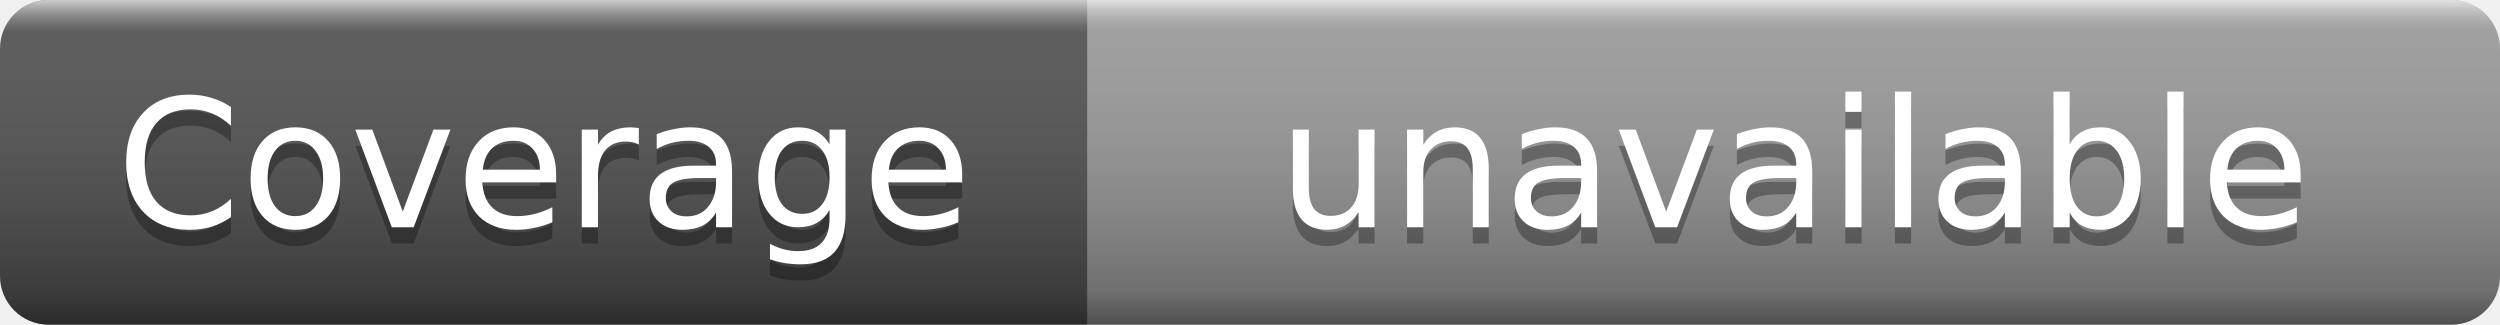
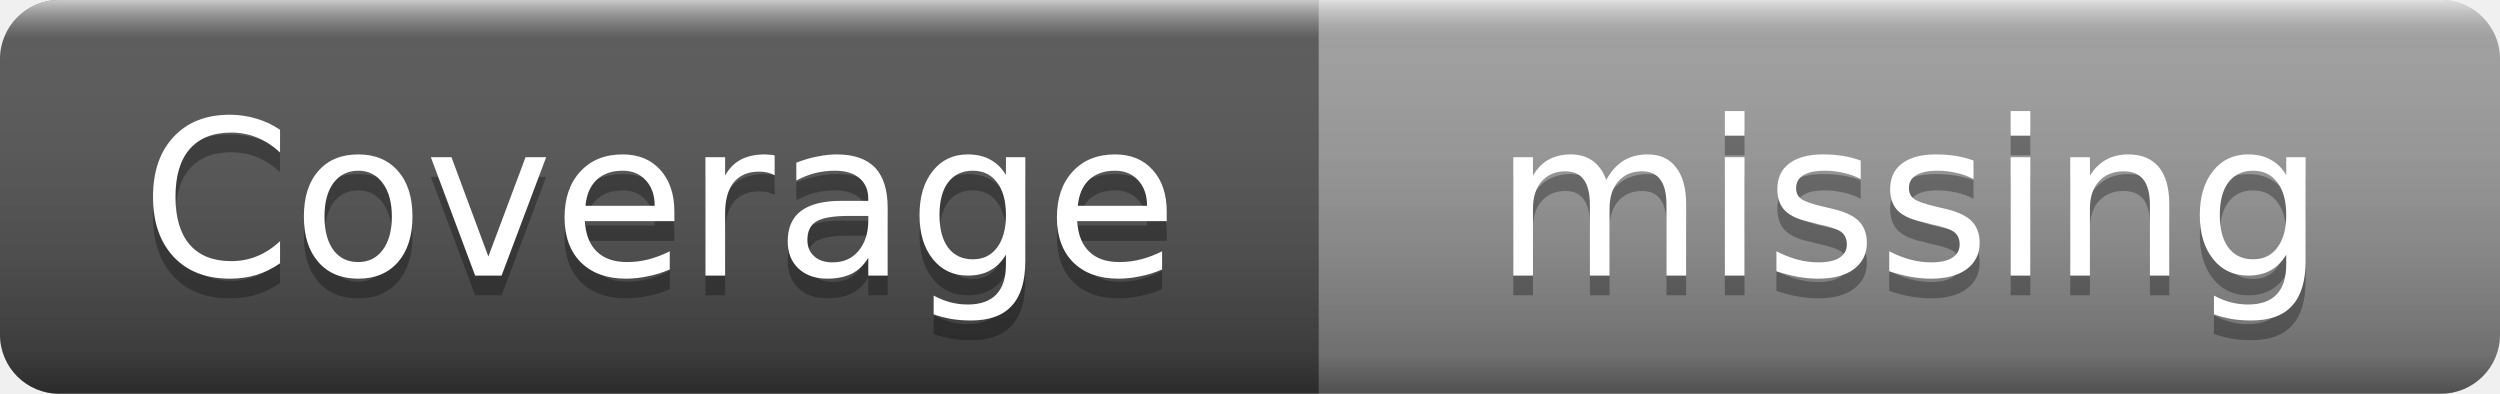
- <svg xmlns="http://www.w3.org/2000/svg" width="154" height="20" role="img" aria-label="Coverage: unavailable">
+ <svg xmlns="http://www.w3.org/2000/svg" width="127" height="20" role="img" aria-label="Coverage: missing">
  <linearGradient id="s" x2="0" y2="100%">
    <stop offset="0" stop-color="#fff" stop-opacity=".7" />
    <stop offset=".1" stop-color="#aaa" stop-opacity=".1" />
    <stop offset=".9" stop-color="#000" stop-opacity=".3" />
    <stop offset="1" stop-color="#000" stop-opacity=".5" />
  </linearGradient>
  <clipPath id="r">
-     <rect width="154" height="20" rx="3" />
+     <rect width="127" height="20" rx="3" />
  </clipPath>
  <g clip-path="url(#r)">
    <rect width="67" height="20" fill="#555" />
-     <rect x="67" width="87" height="20" fill="#9f9f9f" />
-     <rect width="154" height="20" fill="url(#s)" />
+     <rect x="67" width="60" height="20" fill="#9f9f9f" />
+     <rect width="127" height="20" fill="url(#s)" />
  </g>
  <g fill="#fff" text-anchor="middle" font-family="Verdana,Geneva,DejaVu Sans,sans-serif" font-size="11">
    <text x="33.5" y="15" fill="#010101" fill-opacity=".3">Coverage</text>
    <text x="33.5" y="14">Coverage</text>
-     <text x="110.5" y="15" fill="#010101" fill-opacity=".3">unavailable</text>
-     <text x="110.5" y="14">unavailable</text>
+     <text x="97" y="15" fill="#010101" fill-opacity=".3">missing</text>
+     <text x="97" y="14">missing</text>
  </g>
</svg>
